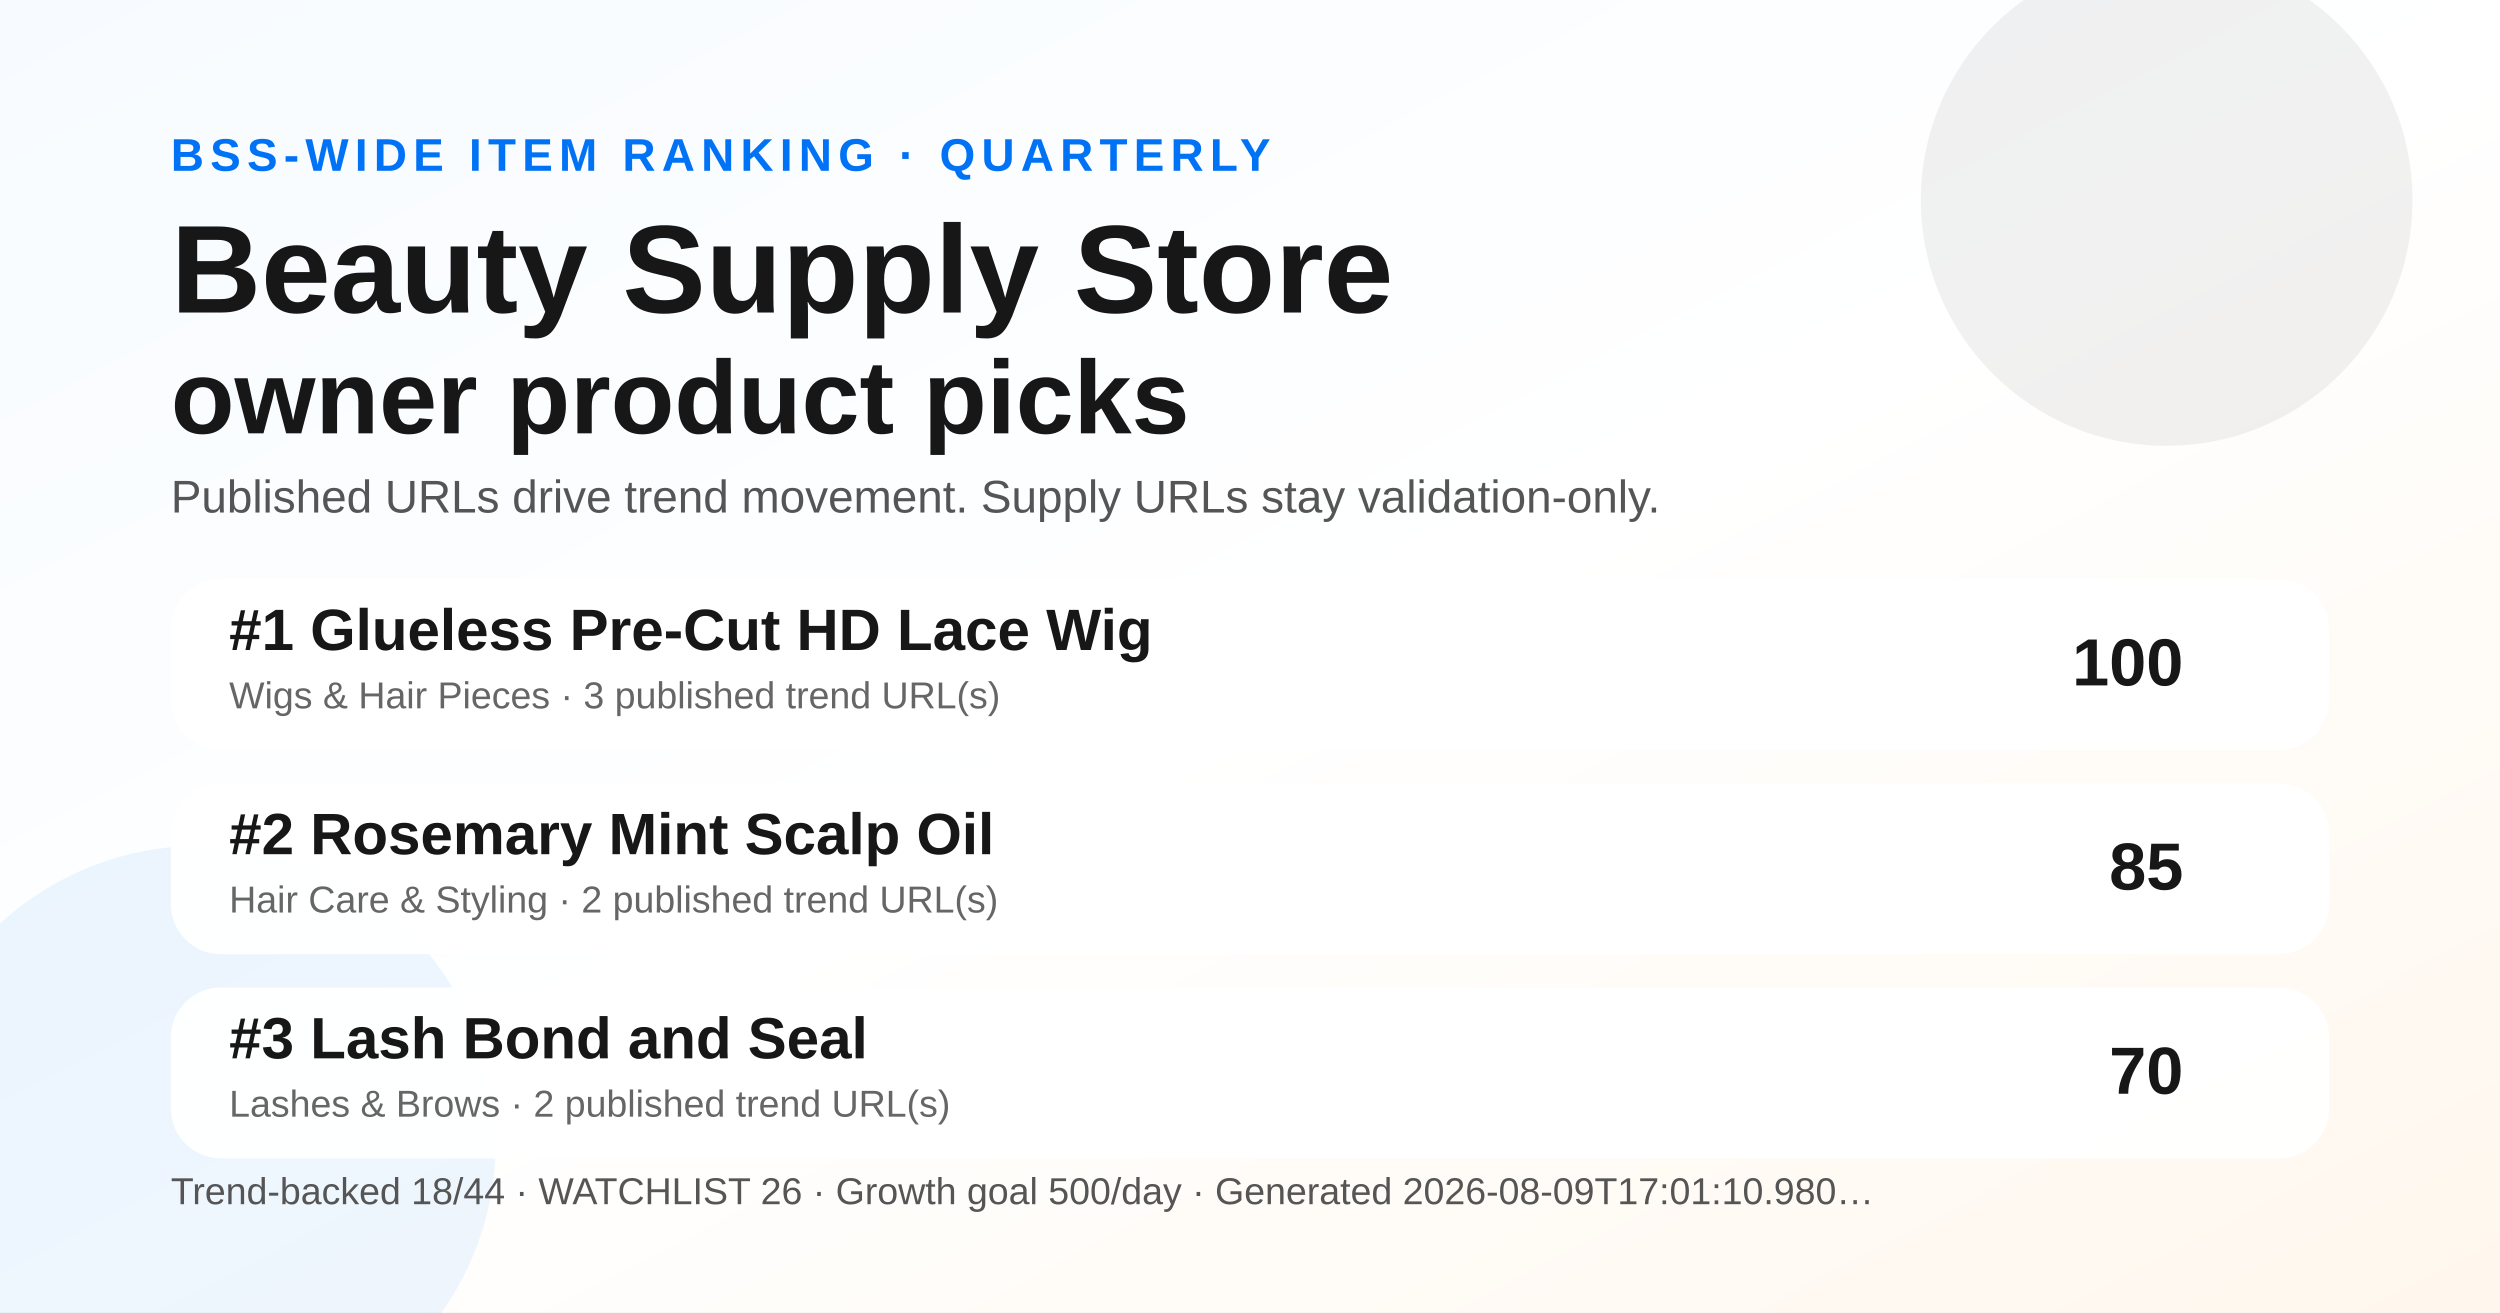
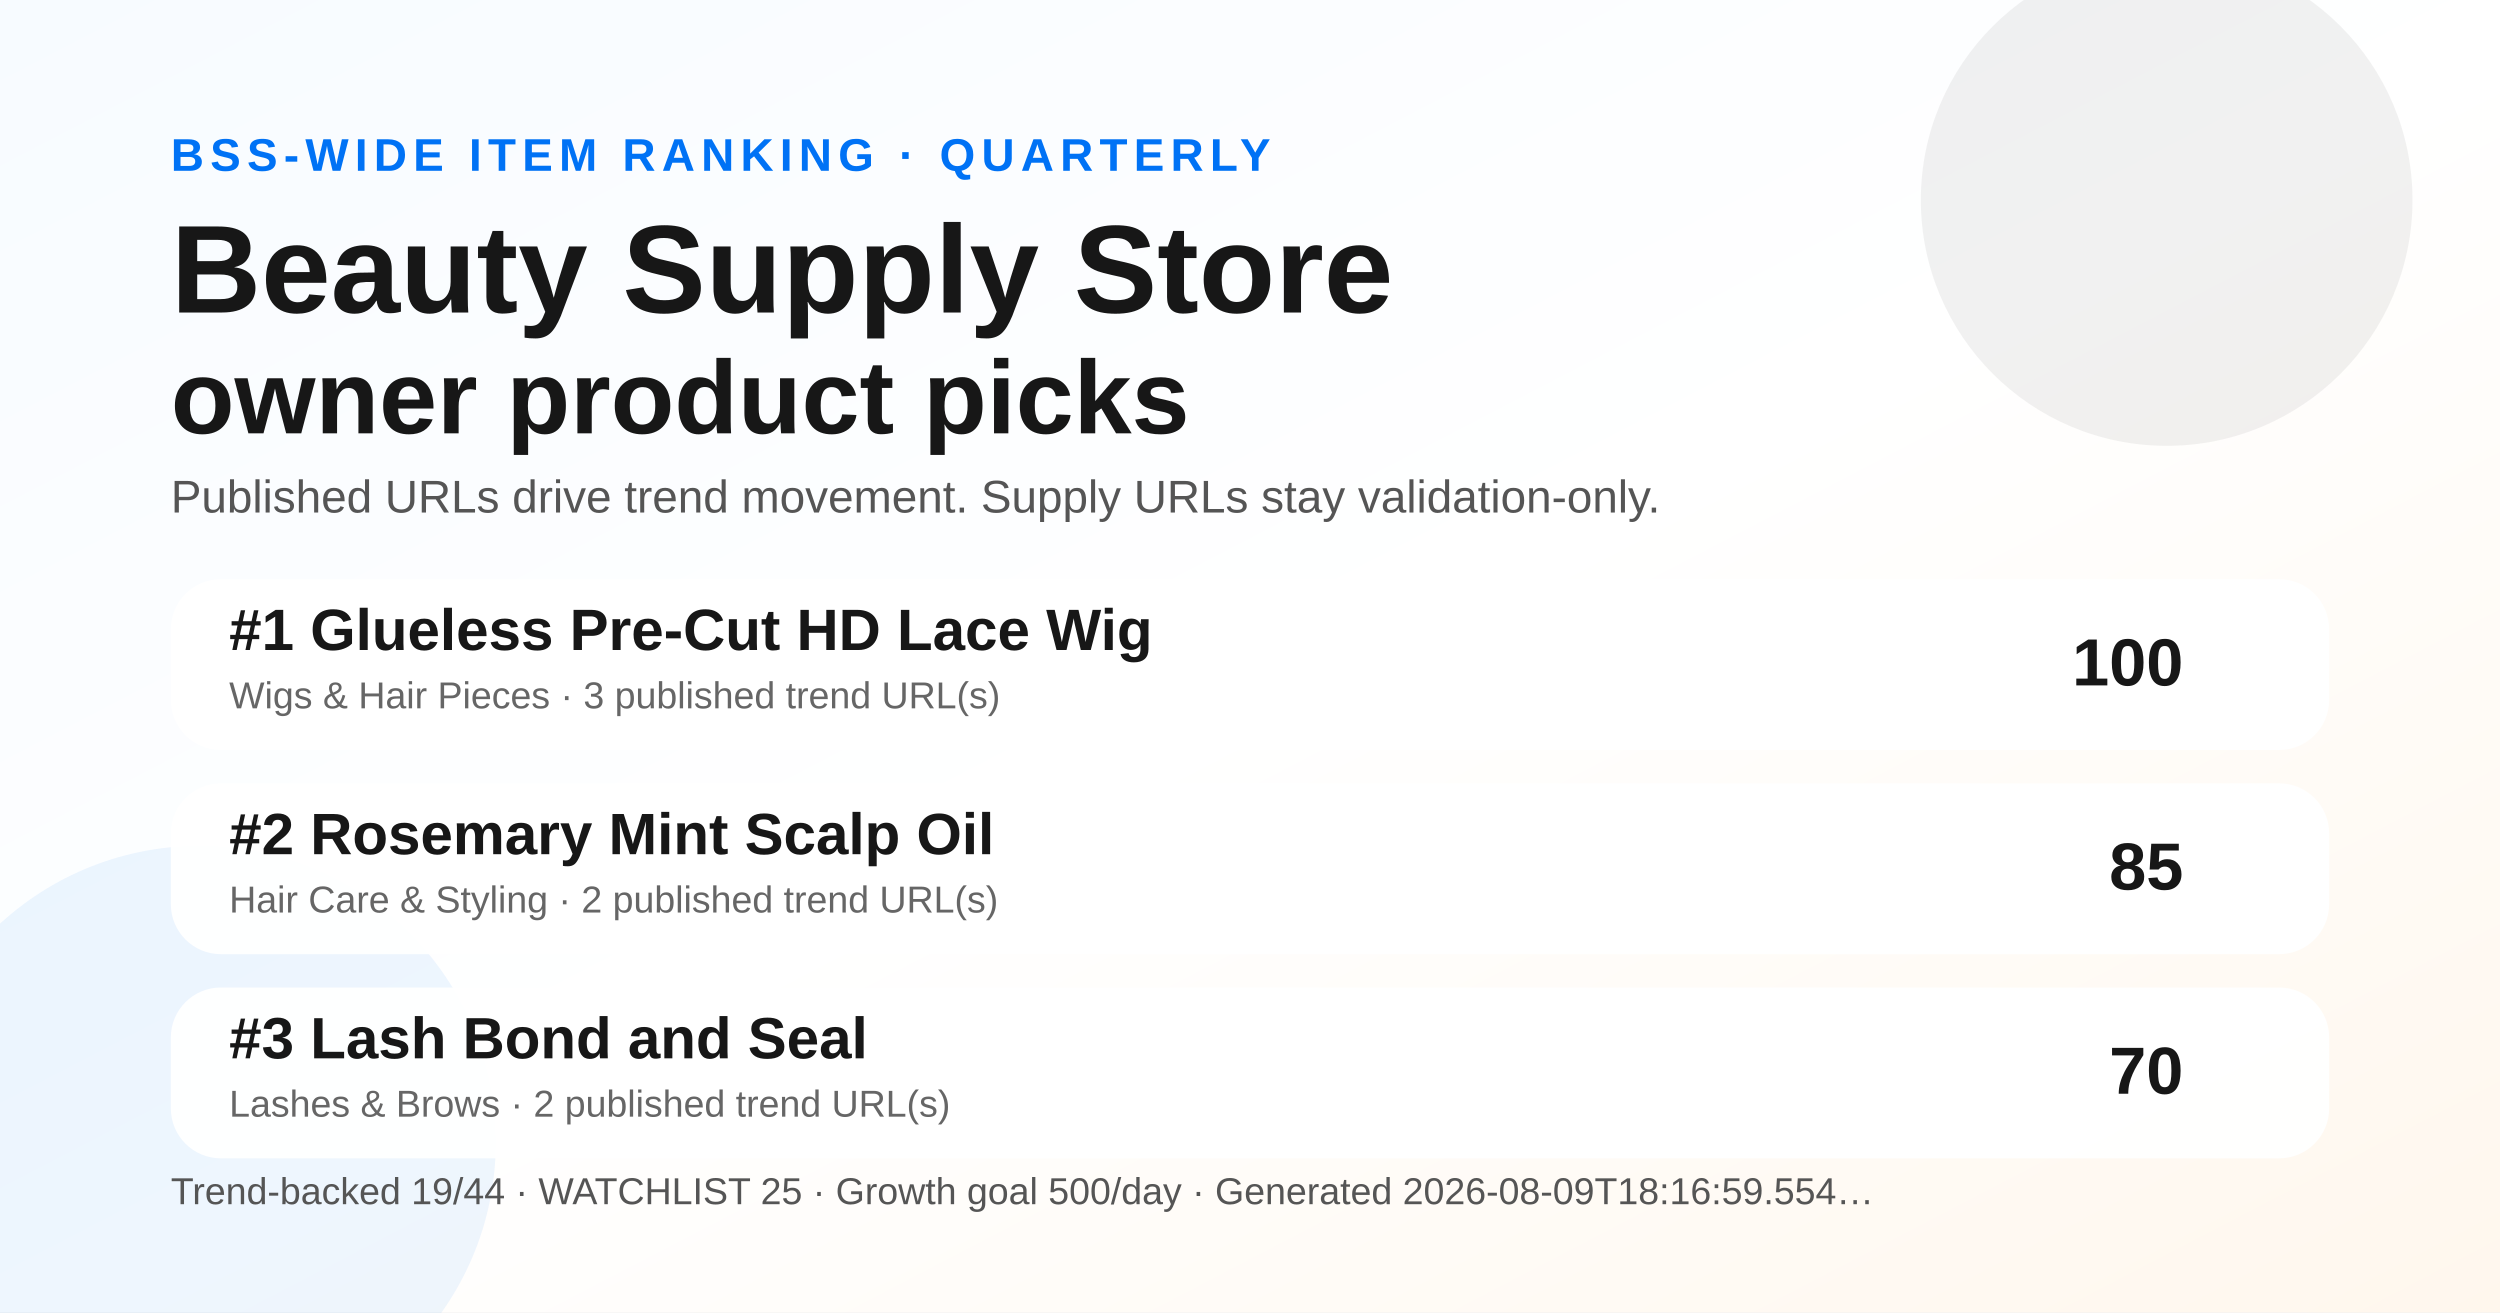
<svg xmlns="http://www.w3.org/2000/svg" width="1200" height="630" viewBox="0 0 1200 630" role="img" aria-label="Quarterly BSS Trend Ranking social preview">
  <defs>
    <linearGradient id="bg" x1="0" y1="0" x2="1" y2="1">
      <stop offset="0" stop-color="#f7fbff" />
      <stop offset="0.52" stop-color="#ffffff" />
      <stop offset="1" stop-color="#fff7ed" />
    </linearGradient>
  </defs>
  <rect width="1200" height="630" fill="url(#bg)" />
  <circle cx="1040" cy="96" r="118" fill="#171717" opacity="0.06" />
  <circle cx="96" cy="548" r="142" fill="#0072f5" opacity="0.07" />
  <text x="82" y="82" font-family="Arial, Helvetica, sans-serif" font-size="22" font-weight="700" fill="#0072f5" letter-spacing="3">BSS-WIDE ITEM RANKING · QUARTERLY</text>
  <text x="82" y="150" font-family="Arial, Helvetica, sans-serif" font-size="60" font-weight="800" fill="#171717">Beauty Supply Store</text>
  <text x="82" y="208" font-family="Arial, Helvetica, sans-serif" font-size="50" font-weight="800" fill="#171717">owner product picks</text>
  <text x="82" y="246" font-family="Arial, Helvetica, sans-serif" font-size="22" fill="#555555">Published URLs drive trend movement. Supply URLs stay validation-only.</text>
  <g transform="translate(82 278)">
    <rect width="1036" height="82" rx="24" fill="#ffffff" opacity="0.96" />
    <text x="28" y="34" font-family="Arial, Helvetica, sans-serif" font-size="28" font-weight="700" fill="#171717">#1 Glueless Pre-Cut HD Lace Wig</text>
    <text x="28" y="62" font-family="Arial, Helvetica, sans-serif" font-size="18" fill="#666666">Wigs &amp; Hair Pieces · 3 published trend URL(s)</text>
    <text x="966" y="51" text-anchor="end" font-family="Arial, Helvetica, sans-serif" font-size="32" font-weight="700" fill="#171717">100</text>
  </g>
  <g transform="translate(82 376)">
    <rect width="1036" height="82" rx="24" fill="#ffffff" opacity="0.96" />
    <text x="28" y="34" font-family="Arial, Helvetica, sans-serif" font-size="28" font-weight="700" fill="#171717">#2 Rosemary Mint Scalp Oil</text>
    <text x="28" y="62" font-family="Arial, Helvetica, sans-serif" font-size="18" fill="#666666">Hair Care &amp; Styling · 2 published trend URL(s)</text>
    <text x="966" y="51" text-anchor="end" font-family="Arial, Helvetica, sans-serif" font-size="32" font-weight="700" fill="#171717">85</text>
  </g>
  <g transform="translate(82 474)">
    <rect width="1036" height="82" rx="24" fill="#ffffff" opacity="0.96" />
    <text x="28" y="34" font-family="Arial, Helvetica, sans-serif" font-size="28" font-weight="700" fill="#171717">#3 Lash Bond and Seal</text>
    <text x="28" y="62" font-family="Arial, Helvetica, sans-serif" font-size="18" fill="#666666">Lashes &amp; Brows · 2 published trend URL(s)</text>
    <text x="966" y="51" text-anchor="end" font-family="Arial, Helvetica, sans-serif" font-size="32" font-weight="700" fill="#171717">70</text>
  </g>
  <g transform="translate(82 578)">
-     <text font-family="Arial, Helvetica, sans-serif" font-size="18" fill="#555555">Trend-backed 18/44 · WATCHLIST 26 · Growth goal 500/day · Generated 2026-08-09T17:01:10.980…</text>
+     <text font-family="Arial, Helvetica, sans-serif" font-size="18" fill="#555555">Trend-backed 19/44 · WATCHLIST 25 · Growth goal 500/day · Generated 2026-08-09T18:16:59.554…</text>
  </g>
</svg>
